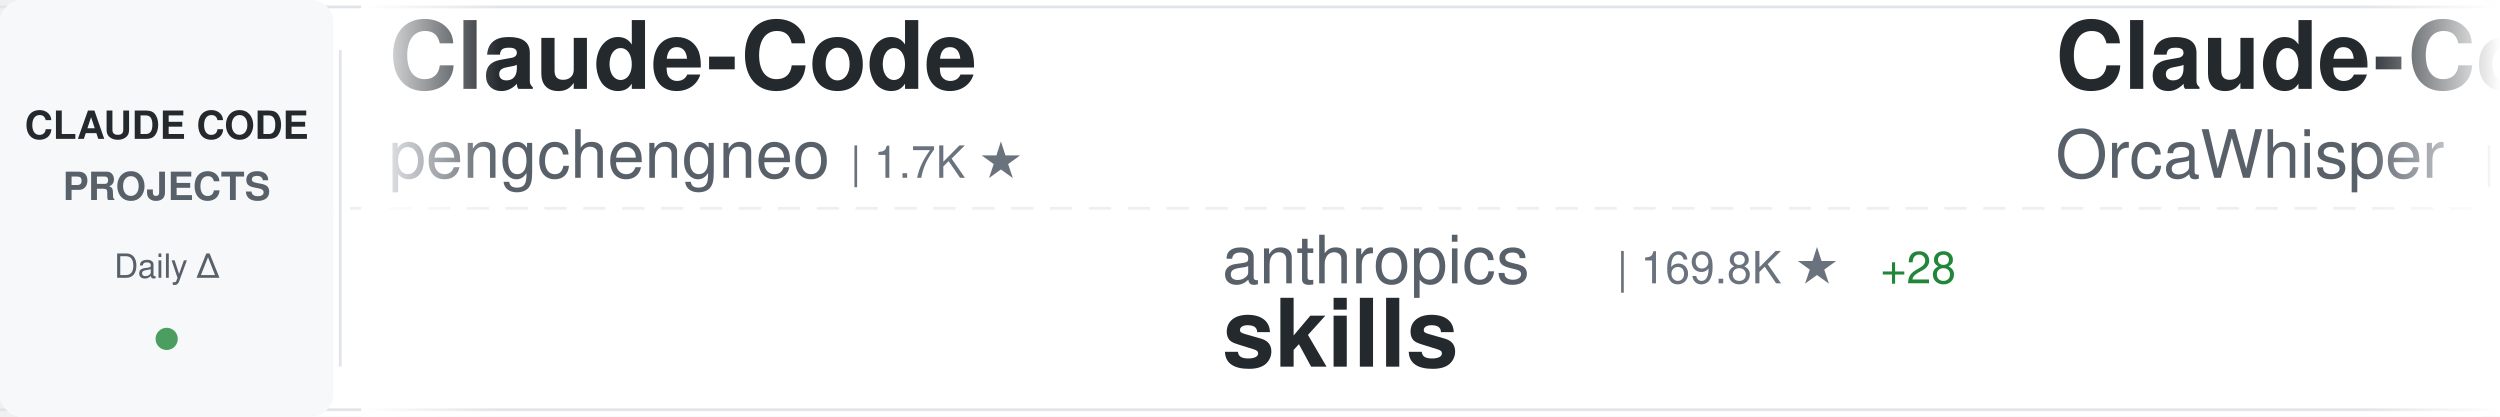
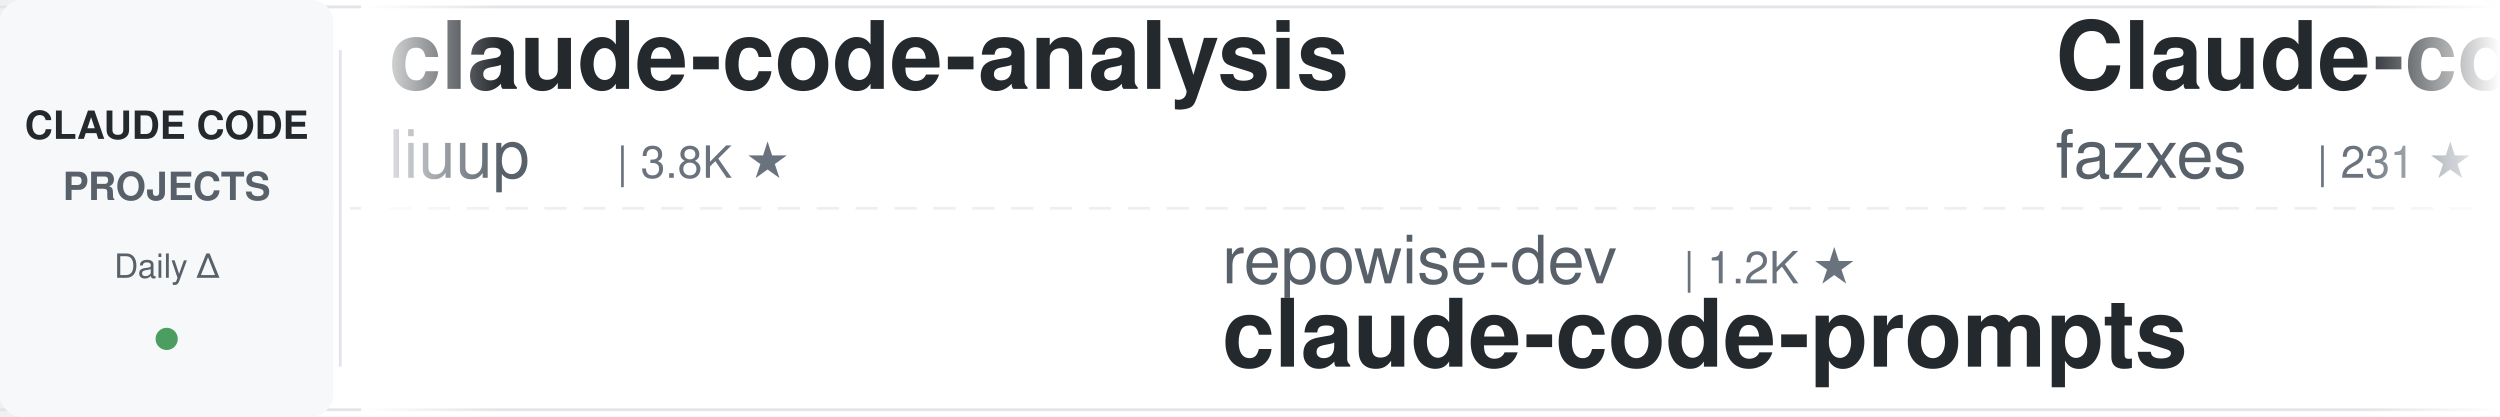
<svg xmlns="http://www.w3.org/2000/svg" width="900" height="150">
  <defs>
    <linearGradient id="awesomeLeftFade" x1="0%" y1="0%" x2="100%" y2="0%">
      <stop offset="0%" style="stop-color:#ffffff;stop-opacity:1" />
      <stop offset="100%" style="stop-color:#ffffff;stop-opacity:0" />
    </linearGradient>
    <linearGradient id="awesomeRightFade" x1="0%" y1="0%" x2="100%" y2="0%">
      <stop offset="0%" style="stop-color:#ffffff;stop-opacity:0" />
      <stop offset="100%" style="stop-color:#ffffff;stop-opacity:1" />
    </linearGradient>
  </defs>
  <rect width="900" height="150" fill="#ffffff" rx="8" />
  <rect x="0" y="2" width="900" height="1" fill="#e1e4e8" />
  <rect x="0" y="147" width="900" height="1" fill="#e1e4e8" />
  <line x1="0" y1="75" x2="900" y2="75" stroke="#e1e4e8" stroke-width="1" stroke-dasharray="8 6" opacity="0.6" />
  <rect x="0" y="0" width="120" height="150" fill="#f6f8fa" rx="8" />
  <text x="60" y="50" font-family="-apple-system, BlinkMacSystemFont, 'Segoe UI', Helvetica, Arial, sans-serif" font-size="14" font-weight="600" fill="#24292e" text-anchor="middle">CLAUDE CODE</text>
  <text x="60" y="72" font-family="-apple-system, BlinkMacSystemFont, 'Segoe UI', Helvetica, Arial, sans-serif" font-size="14" font-weight="600" fill="#586069" text-anchor="middle">PROJECTS</text>
  <text x="60" y="100" font-family="-apple-system, BlinkMacSystemFont, 'Segoe UI', Helvetica, Arial, sans-serif" font-size="12" font-weight="500" fill="#586069" text-anchor="middle">Daily Δ</text>
  <circle cx="60" cy="122" r="4" fill="#22863a" opacity="0.8" />
  <rect x="122" y="18" width="1" height="114" fill="#e1e4e8" />
  <clipPath id="awesomeTickerClip">
    <rect x="130" y="0" width="770" height="150" />
  </clipPath>
  <g clip-path="url(#awesomeTickerClip)">
    <g id="awesomeTickerItems">
      <animateTransform attributeName="transform" attributeType="XML" type="translate" from="0 0" to="-3000 0" dur="54s" repeatCount="indefinite" />
      <g transform="translate(0, 0)">
-         <text x="140" y="32" font-family="-apple-system, BlinkMacSystemFont, 'Segoe UI', Helvetica, Arial, sans-serif" font-size="34" font-weight="600" fill="#24292e">Claude-Code</text>
-         <text x="140" y="64" font-family="-apple-system, BlinkMacSystemFont, 'Segoe UI', Helvetica, Arial, sans-serif" font-size="24" font-weight="400" fill="#586069">pengchengneo</text>
-         <text x="306" y="64" font-family="-apple-system, BlinkMacSystemFont, 'Segoe UI', Helvetica, Arial, sans-serif" font-size="16" font-weight="500" fill="#6a737d">| 1.7K ★</text>
+         <text x="140" y="32" font-family="-apple-system, BlinkMacSystemFont, 'Segoe UI', Helvetica, Arial, sans-serif" font-size="34" font-weight="600" fill="#24292e">claude-code-analysis</text>
+         <text x="140" y="64" font-family="-apple-system, BlinkMacSystemFont, 'Segoe UI', Helvetica, Arial, sans-serif" font-size="24" font-weight="400" fill="#586069">liuup</text>
+         <text x="222" y="64" font-family="-apple-system, BlinkMacSystemFont, 'Segoe UI', Helvetica, Arial, sans-serif" font-size="16" font-weight="500" fill="#6a737d">| 3.8K ★</text>
      </g>
      <g transform="translate(300, 0)">
-         <text x="140" y="102" font-family="-apple-system, BlinkMacSystemFont, 'Segoe UI', Helvetica, Arial, sans-serif" font-size="24" font-weight="400" fill="#586069">anthropics</text>
-         <text x="282" y="102" font-family="-apple-system, BlinkMacSystemFont, 'Segoe UI', Helvetica, Arial, sans-serif" font-size="16" font-weight="500" fill="#6a737d">| 169.8K ★</text>
-         <text x="377" y="102" font-family="-apple-system, BlinkMacSystemFont, 'Segoe UI', Helvetica, Arial, sans-serif" font-size="16" font-weight="500" fill="#22863a"> +28</text>
-         <text x="140" y="132" font-family="-apple-system, BlinkMacSystemFont, 'Segoe UI', Helvetica, Arial, sans-serif" font-size="34" font-weight="600" fill="#24292e">skills</text>
+         <text x="140" y="102" font-family="-apple-system, BlinkMacSystemFont, 'Segoe UI', Helvetica, Arial, sans-serif" font-size="24" font-weight="400" fill="#586069">repowise-dev</text>
+         <text x="306" y="102" font-family="-apple-system, BlinkMacSystemFont, 'Segoe UI', Helvetica, Arial, sans-serif" font-size="16" font-weight="500" fill="#6a737d">| 1.2K ★</text>
+         <text x="140" y="132" font-family="-apple-system, BlinkMacSystemFont, 'Segoe UI', Helvetica, Arial, sans-serif" font-size="34" font-weight="600" fill="#24292e">claude-code-prompts</text>
      </g>
      <g transform="translate(600, 0)">
-         <text x="140" y="32" font-family="-apple-system, BlinkMacSystemFont, 'Segoe UI', Helvetica, Arial, sans-serif" font-size="34" font-weight="600" fill="#24292e">Claude-Code</text>
-         <text x="140" y="64" font-family="-apple-system, BlinkMacSystemFont, 'Segoe UI', Helvetica, Arial, sans-serif" font-size="24" font-weight="400" fill="#586069">OrcaWhisper</text>
-         <text x="294" y="64" font-family="-apple-system, BlinkMacSystemFont, 'Segoe UI', Helvetica, Arial, sans-serif" font-size="16" font-weight="500" fill="#6a737d">| 90 ★</text>
+         <text x="140" y="32" font-family="-apple-system, BlinkMacSystemFont, 'Segoe UI', Helvetica, Arial, sans-serif" font-size="34" font-weight="600" fill="#24292e">Claude-code</text>
+         <text x="140" y="64" font-family="-apple-system, BlinkMacSystemFont, 'Segoe UI', Helvetica, Arial, sans-serif" font-size="24" font-weight="400" fill="#586069">fazxes</text>
+         <text x="234" y="64" font-family="-apple-system, BlinkMacSystemFont, 'Segoe UI', Helvetica, Arial, sans-serif" font-size="16" font-weight="500" fill="#6a737d">| 231 ★</text>
      </g>
      <g transform="translate(900, 0)">
-         <text x="140" y="102" font-family="-apple-system, BlinkMacSystemFont, 'Segoe UI', Helvetica, Arial, sans-serif" font-size="24" font-weight="400" fill="#586069">ChrisWiles</text>
-         <text x="282" y="102" font-family="-apple-system, BlinkMacSystemFont, 'Segoe UI', Helvetica, Arial, sans-serif" font-size="16" font-weight="500" fill="#6a737d">| 6.0K ★</text>
-         <text x="140" y="132" font-family="-apple-system, BlinkMacSystemFont, 'Segoe UI', Helvetica, Arial, sans-serif" font-size="34" font-weight="600" fill="#24292e">claude-code-showcase</text>
+         <text x="140" y="102" font-family="-apple-system, BlinkMacSystemFont, 'Segoe UI', Helvetica, Arial, sans-serif" font-size="24" font-weight="400" fill="#586069">frankbria</text>
+         <text x="270" y="102" font-family="-apple-system, BlinkMacSystemFont, 'Segoe UI', Helvetica, Arial, sans-serif" font-size="16" font-weight="500" fill="#6a737d">| 9.6K ★</text>
+         <text x="140" y="132" font-family="-apple-system, BlinkMacSystemFont, 'Segoe UI', Helvetica, Arial, sans-serif" font-size="34" font-weight="600" fill="#24292e">ralph-claude-code</text>
      </g>
      <g transform="translate(1200, 0)">
-         <text x="140" y="32" font-family="-apple-system, BlinkMacSystemFont, 'Segoe UI', Helvetica, Arial, sans-serif" font-size="34" font-weight="600" fill="#24292e">claude-code-engineering</text>
-         <text x="140" y="64" font-family="-apple-system, BlinkMacSystemFont, 'Segoe UI', Helvetica, Arial, sans-serif" font-size="24" font-weight="400" fill="#586069">huangjia2019</text>
-         <text x="306" y="64" font-family="-apple-system, BlinkMacSystemFont, 'Segoe UI', Helvetica, Arial, sans-serif" font-size="16" font-weight="500" fill="#6a737d">| 1.1K ★</text>
+         <text x="140" y="32" font-family="-apple-system, BlinkMacSystemFont, 'Segoe UI', Helvetica, Arial, sans-serif" font-size="34" font-weight="600" fill="#24292e">Dive-into-Claude-Code</text>
+         <text x="140" y="64" font-family="-apple-system, BlinkMacSystemFont, 'Segoe UI', Helvetica, Arial, sans-serif" font-size="24" font-weight="400" fill="#586069">VILA-Lab</text>
+         <text x="258" y="64" font-family="-apple-system, BlinkMacSystemFont, 'Segoe UI', Helvetica, Arial, sans-serif" font-size="16" font-weight="500" fill="#6a737d">| 2.1K ★</text>
      </g>
      <g transform="translate(1500, 0)">
-         <text x="140" y="102" font-family="-apple-system, BlinkMacSystemFont, 'Segoe UI', Helvetica, Arial, sans-serif" font-size="24" font-weight="400" fill="#586069">LING71671</text>
-         <text x="270" y="102" font-family="-apple-system, BlinkMacSystemFont, 'Segoe UI', Helvetica, Arial, sans-serif" font-size="16" font-weight="500" fill="#6a737d">| 945 ★</text>
-         <text x="140" y="132" font-family="-apple-system, BlinkMacSystemFont, 'Segoe UI', Helvetica, Arial, sans-serif" font-size="34" font-weight="600" fill="#24292e">Open-ClaudeCode</text>
+         <text x="140" y="102" font-family="-apple-system, BlinkMacSystemFont, 'Segoe UI', Helvetica, Arial, sans-serif" font-size="24" font-weight="400" fill="#586069">AprilNEA</text>
+         <text x="258" y="102" font-family="-apple-system, BlinkMacSystemFont, 'Segoe UI', Helvetica, Arial, sans-serif" font-size="16" font-weight="500" fill="#6a737d">| 390 ★</text>
+         <text x="140" y="132" font-family="-apple-system, BlinkMacSystemFont, 'Segoe UI', Helvetica, Arial, sans-serif" font-size="34" font-weight="600" fill="#24292e">claude-code-source</text>
      </g>
      <g transform="translate(1800, 0)">
-         <text x="140" y="32" font-family="-apple-system, BlinkMacSystemFont, 'Segoe UI', Helvetica, Arial, sans-serif" font-size="34" font-weight="600" fill="#24292e">claude-code-webui</text>
-         <text x="140" y="64" font-family="-apple-system, BlinkMacSystemFont, 'Segoe UI', Helvetica, Arial, sans-serif" font-size="24" font-weight="400" fill="#586069">sugyan</text>
-         <text x="234" y="64" font-family="-apple-system, BlinkMacSystemFont, 'Segoe UI', Helvetica, Arial, sans-serif" font-size="16" font-weight="500" fill="#6a737d">| 1.1K ★</text>
+         <text x="140" y="32" font-family="-apple-system, BlinkMacSystemFont, 'Segoe UI', Helvetica, Arial, sans-serif" font-size="34" font-weight="600" fill="#24292e">claude-code-action</text>
+         <text x="140" y="64" font-family="-apple-system, BlinkMacSystemFont, 'Segoe UI', Helvetica, Arial, sans-serif" font-size="24" font-weight="400" fill="#586069">anthropics</text>
+         <text x="282" y="64" font-family="-apple-system, BlinkMacSystemFont, 'Segoe UI', Helvetica, Arial, sans-serif" font-size="16" font-weight="500" fill="#6a737d">| 8.6K ★</text>
+         <text x="359" y="64" font-family="-apple-system, BlinkMacSystemFont, 'Segoe UI', Helvetica, Arial, sans-serif" font-size="16" font-weight="500" fill="#22863a"> +1</text>
      </g>
      <g transform="translate(2100, 0)">
-         <text x="140" y="102" font-family="-apple-system, BlinkMacSystemFont, 'Segoe UI', Helvetica, Arial, sans-serif" font-size="24" font-weight="400" fill="#586069">shanraisshan</text>
-         <text x="306" y="102" font-family="-apple-system, BlinkMacSystemFont, 'Segoe UI', Helvetica, Arial, sans-serif" font-size="16" font-weight="500" fill="#6a737d">| 64.6K ★</text>
-         <text x="392" y="102" font-family="-apple-system, BlinkMacSystemFont, 'Segoe UI', Helvetica, Arial, sans-serif" font-size="16" font-weight="500" fill="#22863a"> +6</text>
-         <text x="140" y="132" font-family="-apple-system, BlinkMacSystemFont, 'Segoe UI', Helvetica, Arial, sans-serif" font-size="34" font-weight="600" fill="#24292e">claude-code-best-practic...</text>
+         <text x="140" y="102" font-family="-apple-system, BlinkMacSystemFont, 'Segoe UI', Helvetica, Arial, sans-serif" font-size="24" font-weight="400" fill="#586069">https-deeplearning-ai</text>
+         <text x="414" y="102" font-family="-apple-system, BlinkMacSystemFont, 'Segoe UI', Helvetica, Arial, sans-serif" font-size="16" font-weight="500" fill="#6a737d">| 540 ★</text>
+         <text x="140" y="132" font-family="-apple-system, BlinkMacSystemFont, 'Segoe UI', Helvetica, Arial, sans-serif" font-size="34" font-weight="600" fill="#24292e">sc-claude-code-files</text>
      </g>
      <g transform="translate(2400, 0)">
-         <text x="140" y="32" font-family="-apple-system, BlinkMacSystemFont, 'Segoe UI', Helvetica, Arial, sans-serif" font-size="34" font-weight="600" fill="#24292e">claude-code-prompts</text>
-         <text x="140" y="64" font-family="-apple-system, BlinkMacSystemFont, 'Segoe UI', Helvetica, Arial, sans-serif" font-size="24" font-weight="400" fill="#586069">repowise-dev</text>
-         <text x="306" y="64" font-family="-apple-system, BlinkMacSystemFont, 'Segoe UI', Helvetica, Arial, sans-serif" font-size="16" font-weight="500" fill="#6a737d">| 1.2K ★</text>
+         <text x="140" y="32" font-family="-apple-system, BlinkMacSystemFont, 'Segoe UI', Helvetica, Arial, sans-serif" font-size="34" font-weight="600" fill="#24292e">claude-code-harness</text>
+         <text x="140" y="64" font-family="-apple-system, BlinkMacSystemFont, 'Segoe UI', Helvetica, Arial, sans-serif" font-size="24" font-weight="400" fill="#586069">Chachamaru127</text>
+         <text x="318" y="64" font-family="-apple-system, BlinkMacSystemFont, 'Segoe UI', Helvetica, Arial, sans-serif" font-size="16" font-weight="500" fill="#6a737d">| 3.1K ★</text>
      </g>
      <g transform="translate(2700, 0)">
-         <text x="140" y="102" font-family="-apple-system, BlinkMacSystemFont, 'Segoe UI', Helvetica, Arial, sans-serif" font-size="24" font-weight="400" fill="#586069">anthropics</text>
-         <text x="282" y="102" font-family="-apple-system, BlinkMacSystemFont, 'Segoe UI', Helvetica, Arial, sans-serif" font-size="16" font-weight="500" fill="#6a737d">| 5.9K ★</text>
-         <text x="140" y="132" font-family="-apple-system, BlinkMacSystemFont, 'Segoe UI', Helvetica, Arial, sans-serif" font-size="34" font-weight="600" fill="#24292e">claude-code-security-rev...</text>
+         <text x="140" y="102" font-family="-apple-system, BlinkMacSystemFont, 'Segoe UI', Helvetica, Arial, sans-serif" font-size="24" font-weight="400" fill="#586069">lorryjovens-hub</text>
+         <text x="342" y="102" font-family="-apple-system, BlinkMacSystemFont, 'Segoe UI', Helvetica, Arial, sans-serif" font-size="16" font-weight="500" fill="#6a737d">| 1.7K ★</text>
+         <text x="419" y="102" font-family="-apple-system, BlinkMacSystemFont, 'Segoe UI', Helvetica, Arial, sans-serif" font-size="16" font-weight="500" fill="#cb2431"> -1</text>
+         <text x="140" y="132" font-family="-apple-system, BlinkMacSystemFont, 'Segoe UI', Helvetica, Arial, sans-serif" font-size="34" font-weight="600" fill="#24292e">claude-code-rust</text>
      </g>
      <g transform="translate(3000, 0)">
-         <text x="140" y="32" font-family="-apple-system, BlinkMacSystemFont, 'Segoe UI', Helvetica, Arial, sans-serif" font-size="34" font-weight="600" fill="#24292e">Claude-Code</text>
-         <text x="140" y="64" font-family="-apple-system, BlinkMacSystemFont, 'Segoe UI', Helvetica, Arial, sans-serif" font-size="24" font-weight="400" fill="#586069">pengchengneo</text>
-         <text x="306" y="64" font-family="-apple-system, BlinkMacSystemFont, 'Segoe UI', Helvetica, Arial, sans-serif" font-size="16" font-weight="500" fill="#6a737d">| 1.7K ★</text>
+         <text x="140" y="32" font-family="-apple-system, BlinkMacSystemFont, 'Segoe UI', Helvetica, Arial, sans-serif" font-size="34" font-weight="600" fill="#24292e">claude-code-analysis</text>
+         <text x="140" y="64" font-family="-apple-system, BlinkMacSystemFont, 'Segoe UI', Helvetica, Arial, sans-serif" font-size="24" font-weight="400" fill="#586069">liuup</text>
+         <text x="222" y="64" font-family="-apple-system, BlinkMacSystemFont, 'Segoe UI', Helvetica, Arial, sans-serif" font-size="16" font-weight="500" fill="#6a737d">| 3.8K ★</text>
      </g>
      <g transform="translate(3300, 0)">
-         <text x="140" y="102" font-family="-apple-system, BlinkMacSystemFont, 'Segoe UI', Helvetica, Arial, sans-serif" font-size="24" font-weight="400" fill="#586069">anthropics</text>
-         <text x="282" y="102" font-family="-apple-system, BlinkMacSystemFont, 'Segoe UI', Helvetica, Arial, sans-serif" font-size="16" font-weight="500" fill="#6a737d">| 169.8K ★</text>
-         <text x="377" y="102" font-family="-apple-system, BlinkMacSystemFont, 'Segoe UI', Helvetica, Arial, sans-serif" font-size="16" font-weight="500" fill="#22863a"> +28</text>
-         <text x="140" y="132" font-family="-apple-system, BlinkMacSystemFont, 'Segoe UI', Helvetica, Arial, sans-serif" font-size="34" font-weight="600" fill="#24292e">skills</text>
+         <text x="140" y="102" font-family="-apple-system, BlinkMacSystemFont, 'Segoe UI', Helvetica, Arial, sans-serif" font-size="24" font-weight="400" fill="#586069">repowise-dev</text>
+         <text x="306" y="102" font-family="-apple-system, BlinkMacSystemFont, 'Segoe UI', Helvetica, Arial, sans-serif" font-size="16" font-weight="500" fill="#6a737d">| 1.2K ★</text>
+         <text x="140" y="132" font-family="-apple-system, BlinkMacSystemFont, 'Segoe UI', Helvetica, Arial, sans-serif" font-size="34" font-weight="600" fill="#24292e">claude-code-prompts</text>
      </g>
      <g transform="translate(3600, 0)">
-         <text x="140" y="32" font-family="-apple-system, BlinkMacSystemFont, 'Segoe UI', Helvetica, Arial, sans-serif" font-size="34" font-weight="600" fill="#24292e">Claude-Code</text>
-         <text x="140" y="64" font-family="-apple-system, BlinkMacSystemFont, 'Segoe UI', Helvetica, Arial, sans-serif" font-size="24" font-weight="400" fill="#586069">OrcaWhisper</text>
-         <text x="294" y="64" font-family="-apple-system, BlinkMacSystemFont, 'Segoe UI', Helvetica, Arial, sans-serif" font-size="16" font-weight="500" fill="#6a737d">| 90 ★</text>
+         <text x="140" y="32" font-family="-apple-system, BlinkMacSystemFont, 'Segoe UI', Helvetica, Arial, sans-serif" font-size="34" font-weight="600" fill="#24292e">Claude-code</text>
+         <text x="140" y="64" font-family="-apple-system, BlinkMacSystemFont, 'Segoe UI', Helvetica, Arial, sans-serif" font-size="24" font-weight="400" fill="#586069">fazxes</text>
+         <text x="234" y="64" font-family="-apple-system, BlinkMacSystemFont, 'Segoe UI', Helvetica, Arial, sans-serif" font-size="16" font-weight="500" fill="#6a737d">| 231 ★</text>
      </g>
      <g transform="translate(3900, 0)">
-         <text x="140" y="102" font-family="-apple-system, BlinkMacSystemFont, 'Segoe UI', Helvetica, Arial, sans-serif" font-size="24" font-weight="400" fill="#586069">ChrisWiles</text>
-         <text x="282" y="102" font-family="-apple-system, BlinkMacSystemFont, 'Segoe UI', Helvetica, Arial, sans-serif" font-size="16" font-weight="500" fill="#6a737d">| 6.0K ★</text>
-         <text x="140" y="132" font-family="-apple-system, BlinkMacSystemFont, 'Segoe UI', Helvetica, Arial, sans-serif" font-size="34" font-weight="600" fill="#24292e">claude-code-showcase</text>
+         <text x="140" y="102" font-family="-apple-system, BlinkMacSystemFont, 'Segoe UI', Helvetica, Arial, sans-serif" font-size="24" font-weight="400" fill="#586069">frankbria</text>
+         <text x="270" y="102" font-family="-apple-system, BlinkMacSystemFont, 'Segoe UI', Helvetica, Arial, sans-serif" font-size="16" font-weight="500" fill="#6a737d">| 9.6K ★</text>
+         <text x="140" y="132" font-family="-apple-system, BlinkMacSystemFont, 'Segoe UI', Helvetica, Arial, sans-serif" font-size="34" font-weight="600" fill="#24292e">ralph-claude-code</text>
      </g>
    </g>
  </g>
  <rect x="130" y="0" width="50" height="150" fill="url(#awesomeLeftFade)" />
  <rect x="850" y="0" width="50" height="150" fill="url(#awesomeRightFade)" />
</svg>
